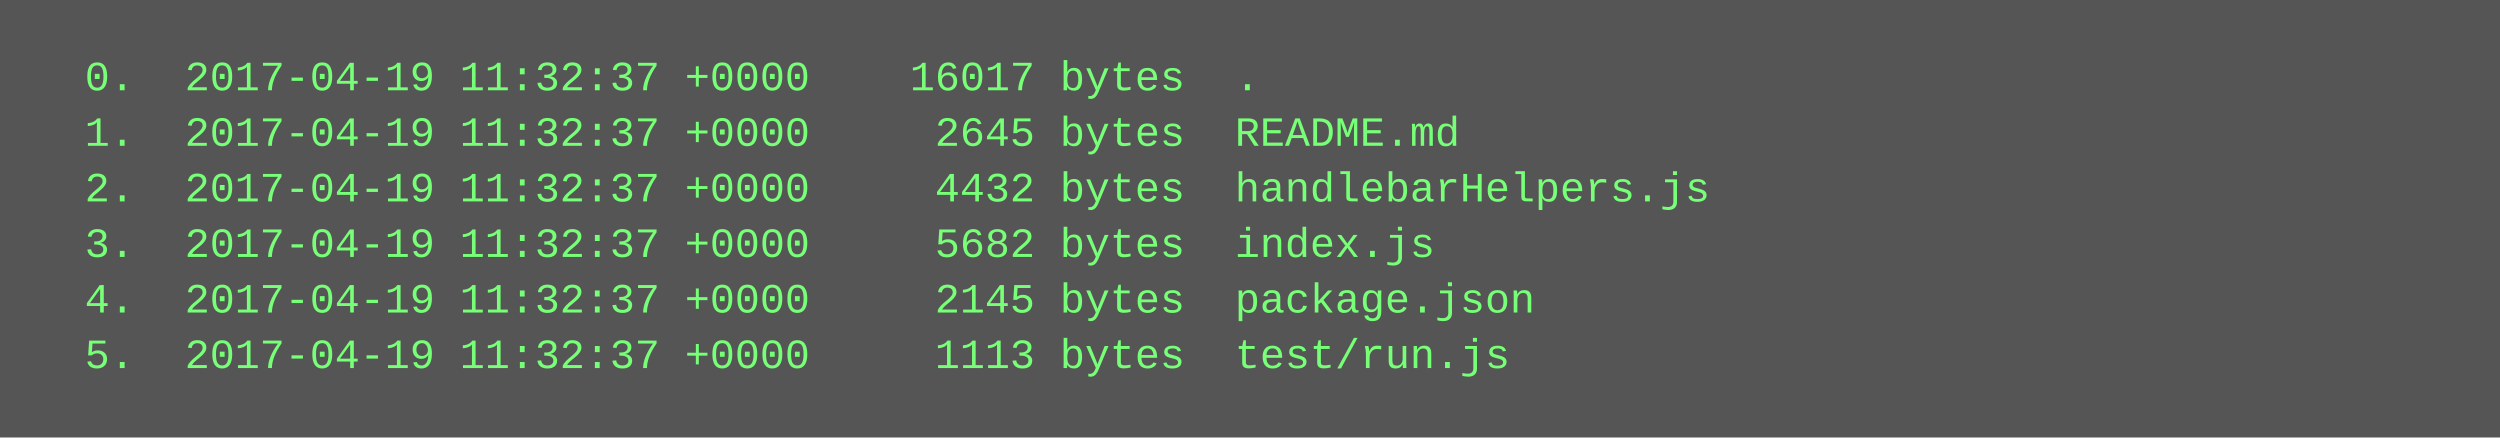
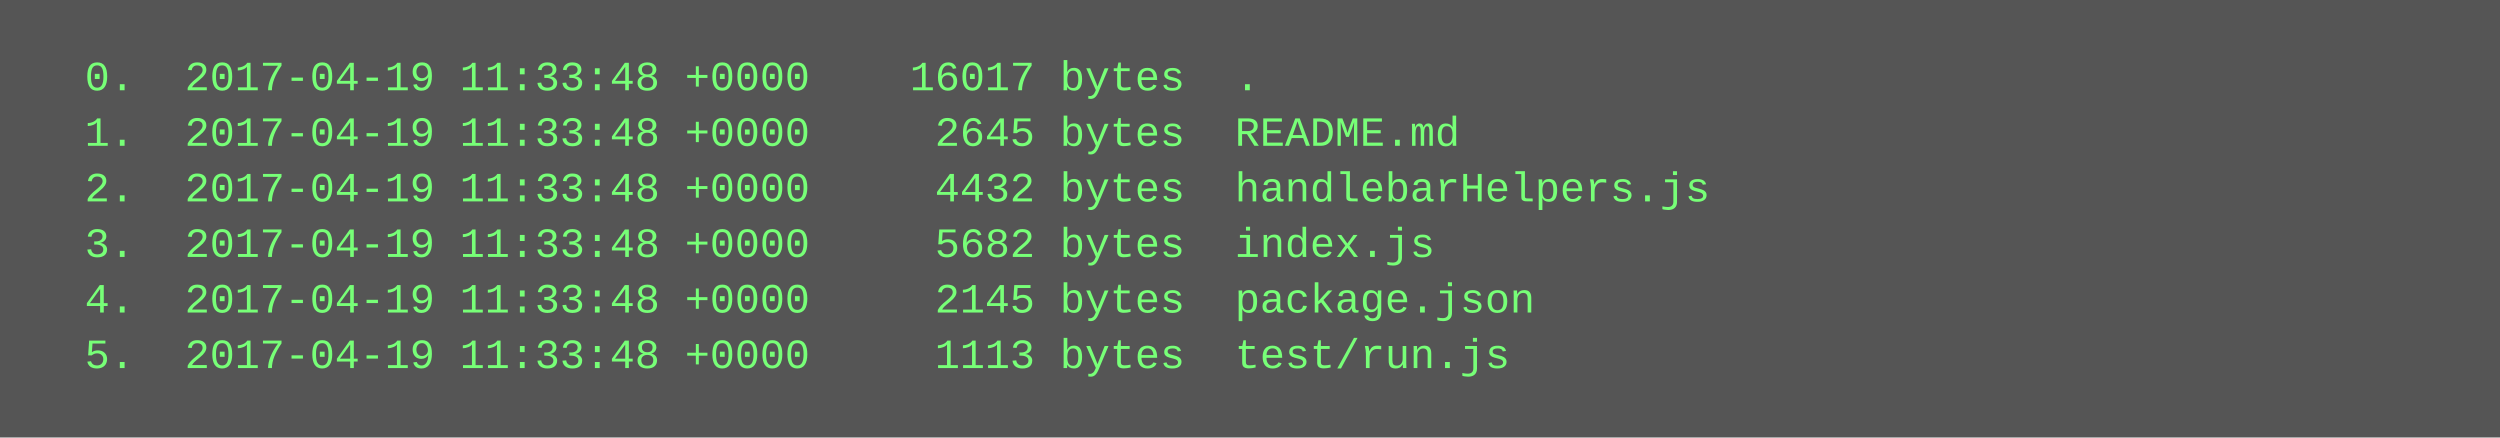
<svg xmlns="http://www.w3.org/2000/svg" height="126" width="720">
  <rect height="126" fill="#555" width="720" />
  <text fill="#7f7" font-family="Courier New" font-size="12" xml:space="preserve">
-     <tspan x="10" y="26">  0.  2017-04-19 11:32:37 +0000    16017 bytes  .</tspan>
-     <tspan x="10" y="42">  1.  2017-04-19 11:32:37 +0000     2645 bytes  README.md</tspan>
-     <tspan x="10" y="58">  2.  2017-04-19 11:32:37 +0000     4432 bytes  handlebarHelpers.js</tspan>
-     <tspan x="10" y="74">  3.  2017-04-19 11:32:37 +0000     5682 bytes  index.js</tspan>
-     <tspan x="10" y="90">  4.  2017-04-19 11:32:37 +0000     2145 bytes  package.json</tspan>
-     <tspan x="10" y="106">  5.  2017-04-19 11:32:37 +0000     1113 bytes  test/run.js</tspan>
+     <tspan x="10" y="26">  0.  2017-04-19 11:33:48 +0000    16017 bytes  .</tspan>
+     <tspan x="10" y="42">  1.  2017-04-19 11:33:48 +0000     2645 bytes  README.md</tspan>
+     <tspan x="10" y="58">  2.  2017-04-19 11:33:48 +0000     4432 bytes  handlebarHelpers.js</tspan>
+     <tspan x="10" y="74">  3.  2017-04-19 11:33:48 +0000     5682 bytes  index.js</tspan>
+     <tspan x="10" y="90">  4.  2017-04-19 11:33:48 +0000     2145 bytes  package.json</tspan>
+     <tspan x="10" y="106">  5.  2017-04-19 11:33:48 +0000     1113 bytes  test/run.js</tspan>
  </text>
</svg>
